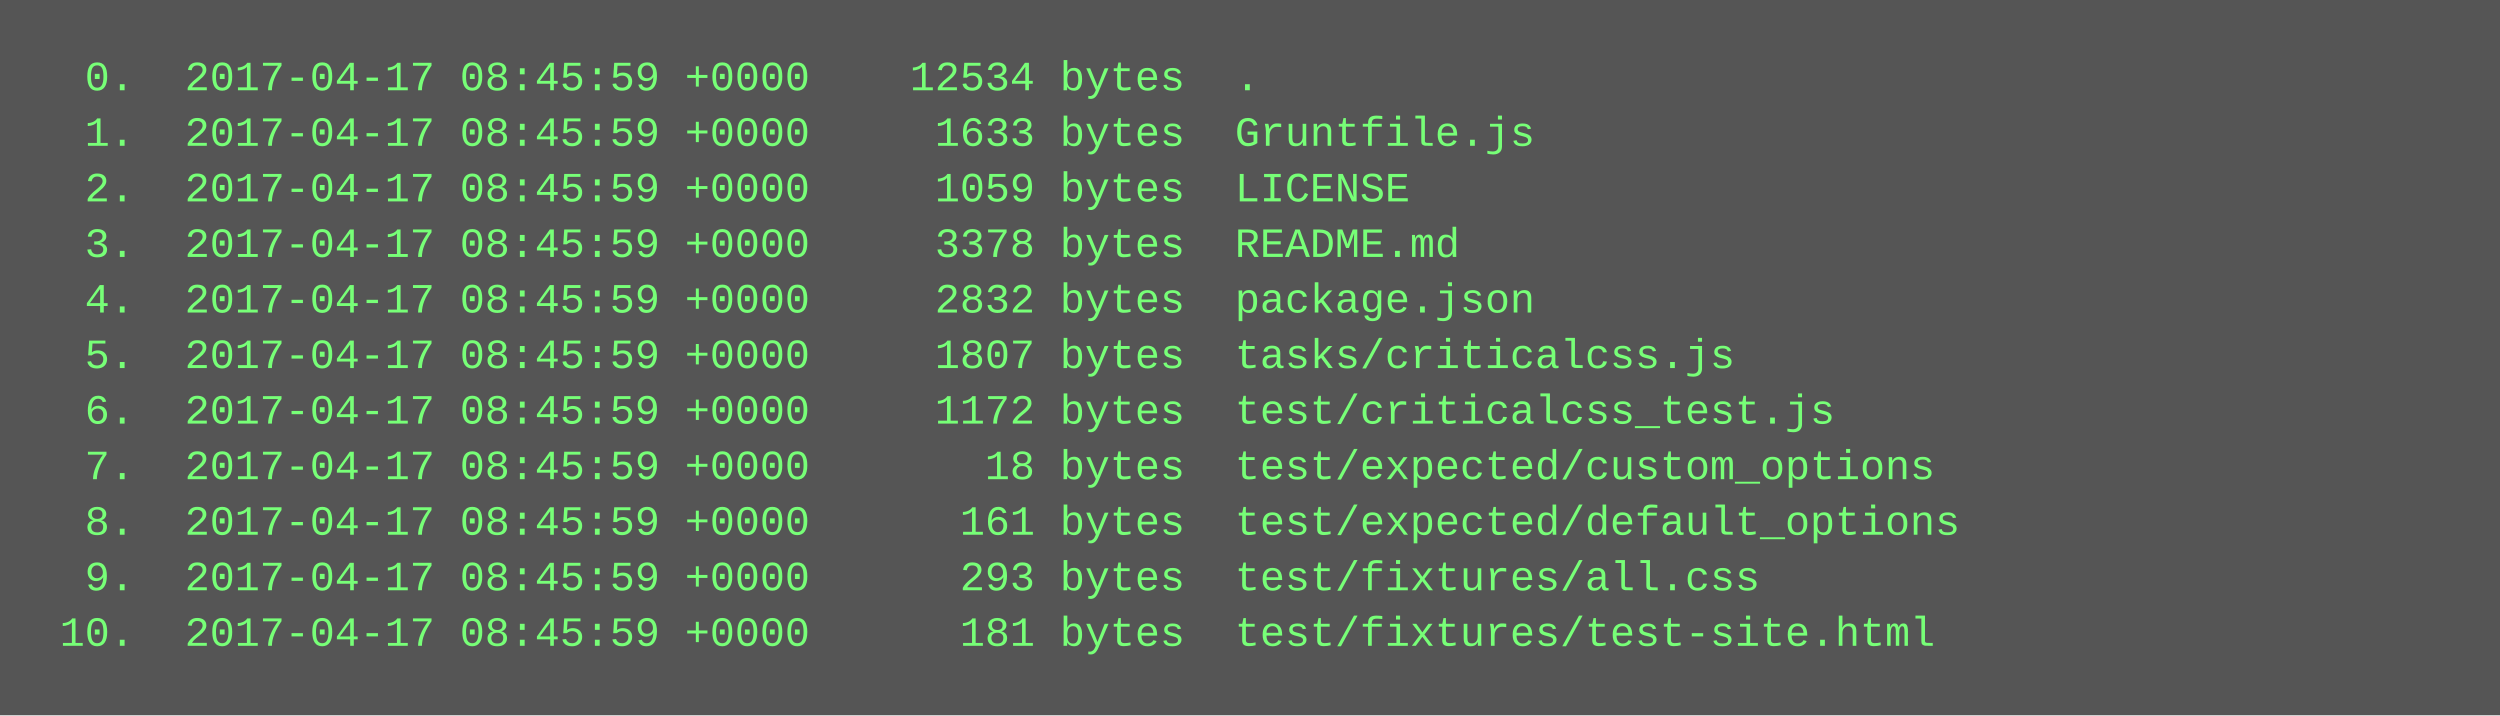
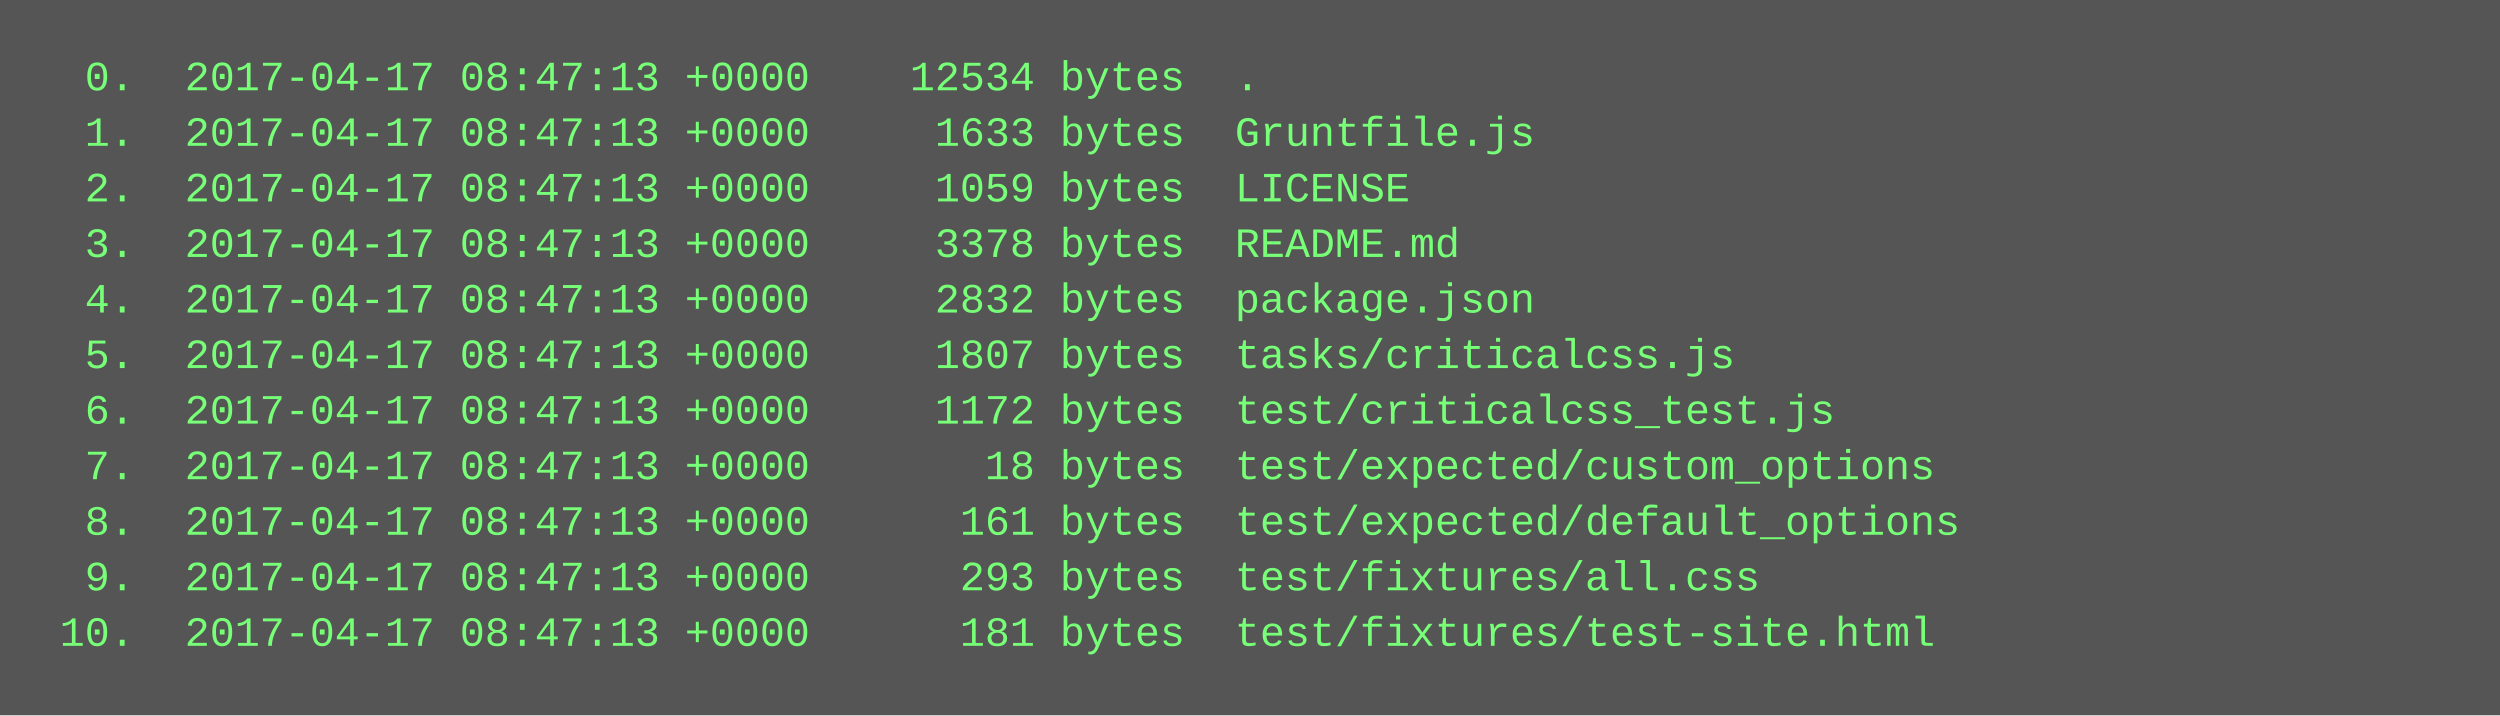
<svg xmlns="http://www.w3.org/2000/svg" height="206" width="720">
  <rect height="206" fill="#555" width="720" />
  <text fill="#7f7" font-family="Courier New" font-size="12" xml:space="preserve">
-     <tspan x="10" y="26">  0.  2017-04-17 08:45:59 +0000    12534 bytes  .</tspan>
-     <tspan x="10" y="42">  1.  2017-04-17 08:45:59 +0000     1633 bytes  Gruntfile.js</tspan>
-     <tspan x="10" y="58">  2.  2017-04-17 08:45:59 +0000     1059 bytes  LICENSE</tspan>
-     <tspan x="10" y="74">  3.  2017-04-17 08:45:59 +0000     3378 bytes  README.md</tspan>
-     <tspan x="10" y="90">  4.  2017-04-17 08:45:59 +0000     2832 bytes  package.json</tspan>
-     <tspan x="10" y="106">  5.  2017-04-17 08:45:59 +0000     1807 bytes  tasks/criticalcss.js</tspan>
-     <tspan x="10" y="122">  6.  2017-04-17 08:45:59 +0000     1172 bytes  test/criticalcss_test.js</tspan>
-     <tspan x="10" y="138">  7.  2017-04-17 08:45:59 +0000       18 bytes  test/expected/custom_options</tspan>
-     <tspan x="10" y="154">  8.  2017-04-17 08:45:59 +0000      161 bytes  test/expected/default_options</tspan>
-     <tspan x="10" y="170">  9.  2017-04-17 08:45:59 +0000      293 bytes  test/fixtures/all.css</tspan>
-     <tspan x="10" y="186"> 10.  2017-04-17 08:45:59 +0000      181 bytes  test/fixtures/test-site.html</tspan>
+     <tspan x="10" y="26">  0.  2017-04-17 08:47:13 +0000    12534 bytes  .</tspan>
+     <tspan x="10" y="42">  1.  2017-04-17 08:47:13 +0000     1633 bytes  Gruntfile.js</tspan>
+     <tspan x="10" y="58">  2.  2017-04-17 08:47:13 +0000     1059 bytes  LICENSE</tspan>
+     <tspan x="10" y="74">  3.  2017-04-17 08:47:13 +0000     3378 bytes  README.md</tspan>
+     <tspan x="10" y="90">  4.  2017-04-17 08:47:13 +0000     2832 bytes  package.json</tspan>
+     <tspan x="10" y="106">  5.  2017-04-17 08:47:13 +0000     1807 bytes  tasks/criticalcss.js</tspan>
+     <tspan x="10" y="122">  6.  2017-04-17 08:47:13 +0000     1172 bytes  test/criticalcss_test.js</tspan>
+     <tspan x="10" y="138">  7.  2017-04-17 08:47:13 +0000       18 bytes  test/expected/custom_options</tspan>
+     <tspan x="10" y="154">  8.  2017-04-17 08:47:13 +0000      161 bytes  test/expected/default_options</tspan>
+     <tspan x="10" y="170">  9.  2017-04-17 08:47:13 +0000      293 bytes  test/fixtures/all.css</tspan>
+     <tspan x="10" y="186"> 10.  2017-04-17 08:47:13 +0000      181 bytes  test/fixtures/test-site.html</tspan>
  </text>
</svg>
